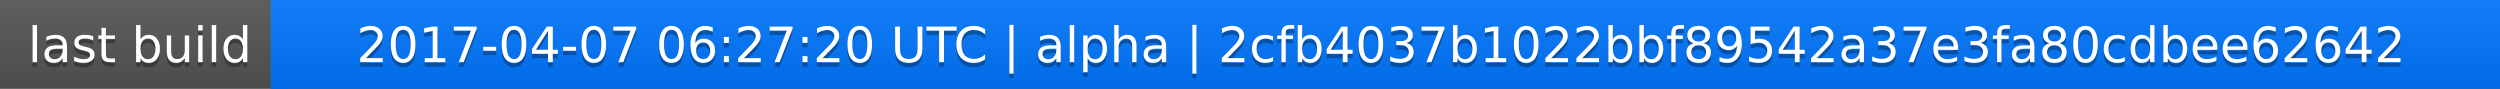
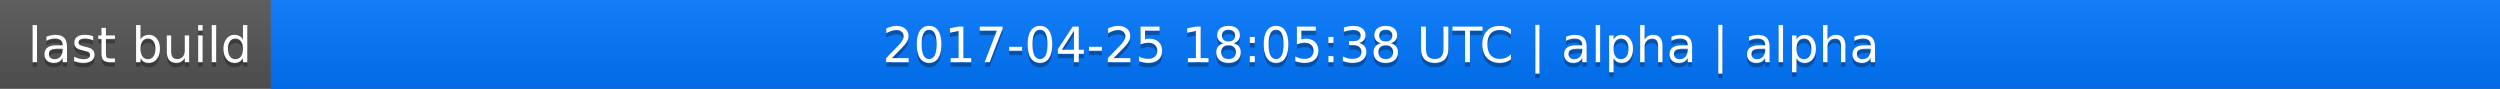
<svg xmlns="http://www.w3.org/2000/svg" width="563" height="20">
  <linearGradient id="a" x2="0" y2="100%">
    <stop offset="0" stop-color="#bbb" stop-opacity=".1" />
    <stop offset="1" stop-opacity=".1" />
  </linearGradient>
  <rect rx="0" width="563" height="20" fill="#555" />
  <rect rx="0" x="61" width="502" height="20" fill="#07f" />
  <path fill="#07f" d="M61 0h4v20h-4z" />
  <rect rx="0" width="563" height="20" fill="url(#a)" />
  <g fill="#fff" text-anchor="middle" font-family="DejaVu Sans,Verdana,Geneva,sans-serif" font-size="11">
    <text x="31.5" y="15" fill="#010101" fill-opacity=".3">last build</text>
    <text x="31.5" y="14">last build</text>
-     <text x="311" y="15" fill="#010101" fill-opacity=".3">2017-04-07 06:27:20 UTC | alpha | 2cfb4037b1022bbf89542a37e3fa80cdbee62642</text>
-     <text x="311" y="14">2017-04-07 06:27:20 UTC | alpha | 2cfb4037b1022bbf89542a37e3fa80cdbee62642</text>
+     <text x="311" y="15" fill="#010101" fill-opacity=".3">2017-04-25 18:05:38 UTC | alpha | alpha</text>
+     <text x="311" y="14">2017-04-25 18:05:38 UTC | alpha | alpha</text>
  </g>
</svg>
